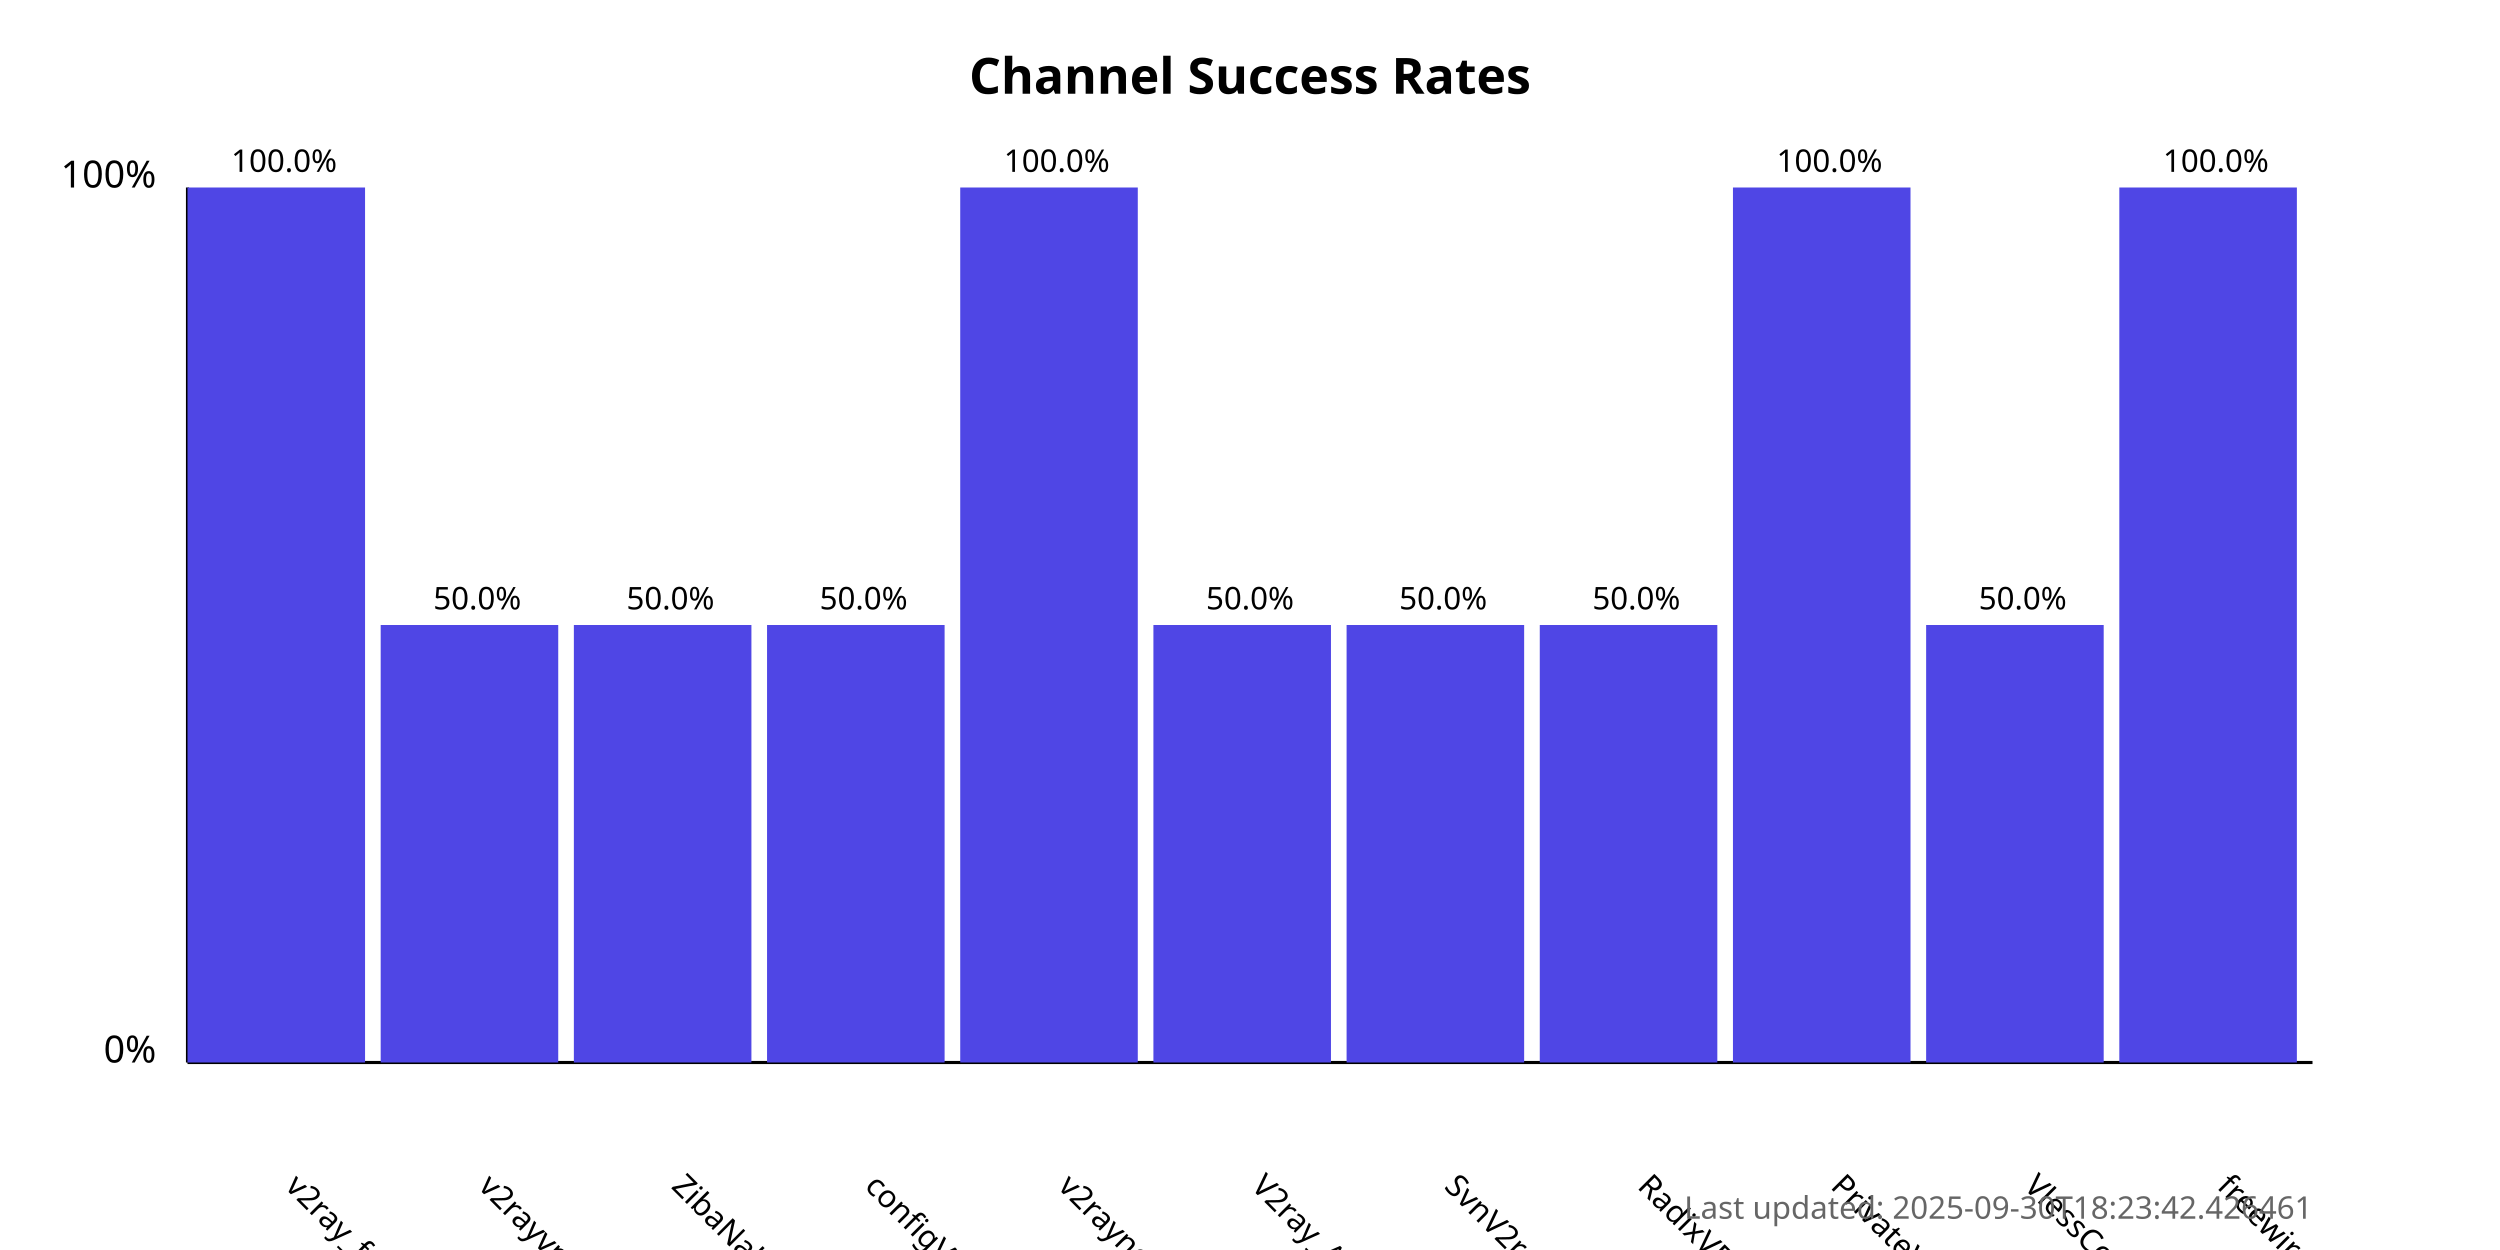
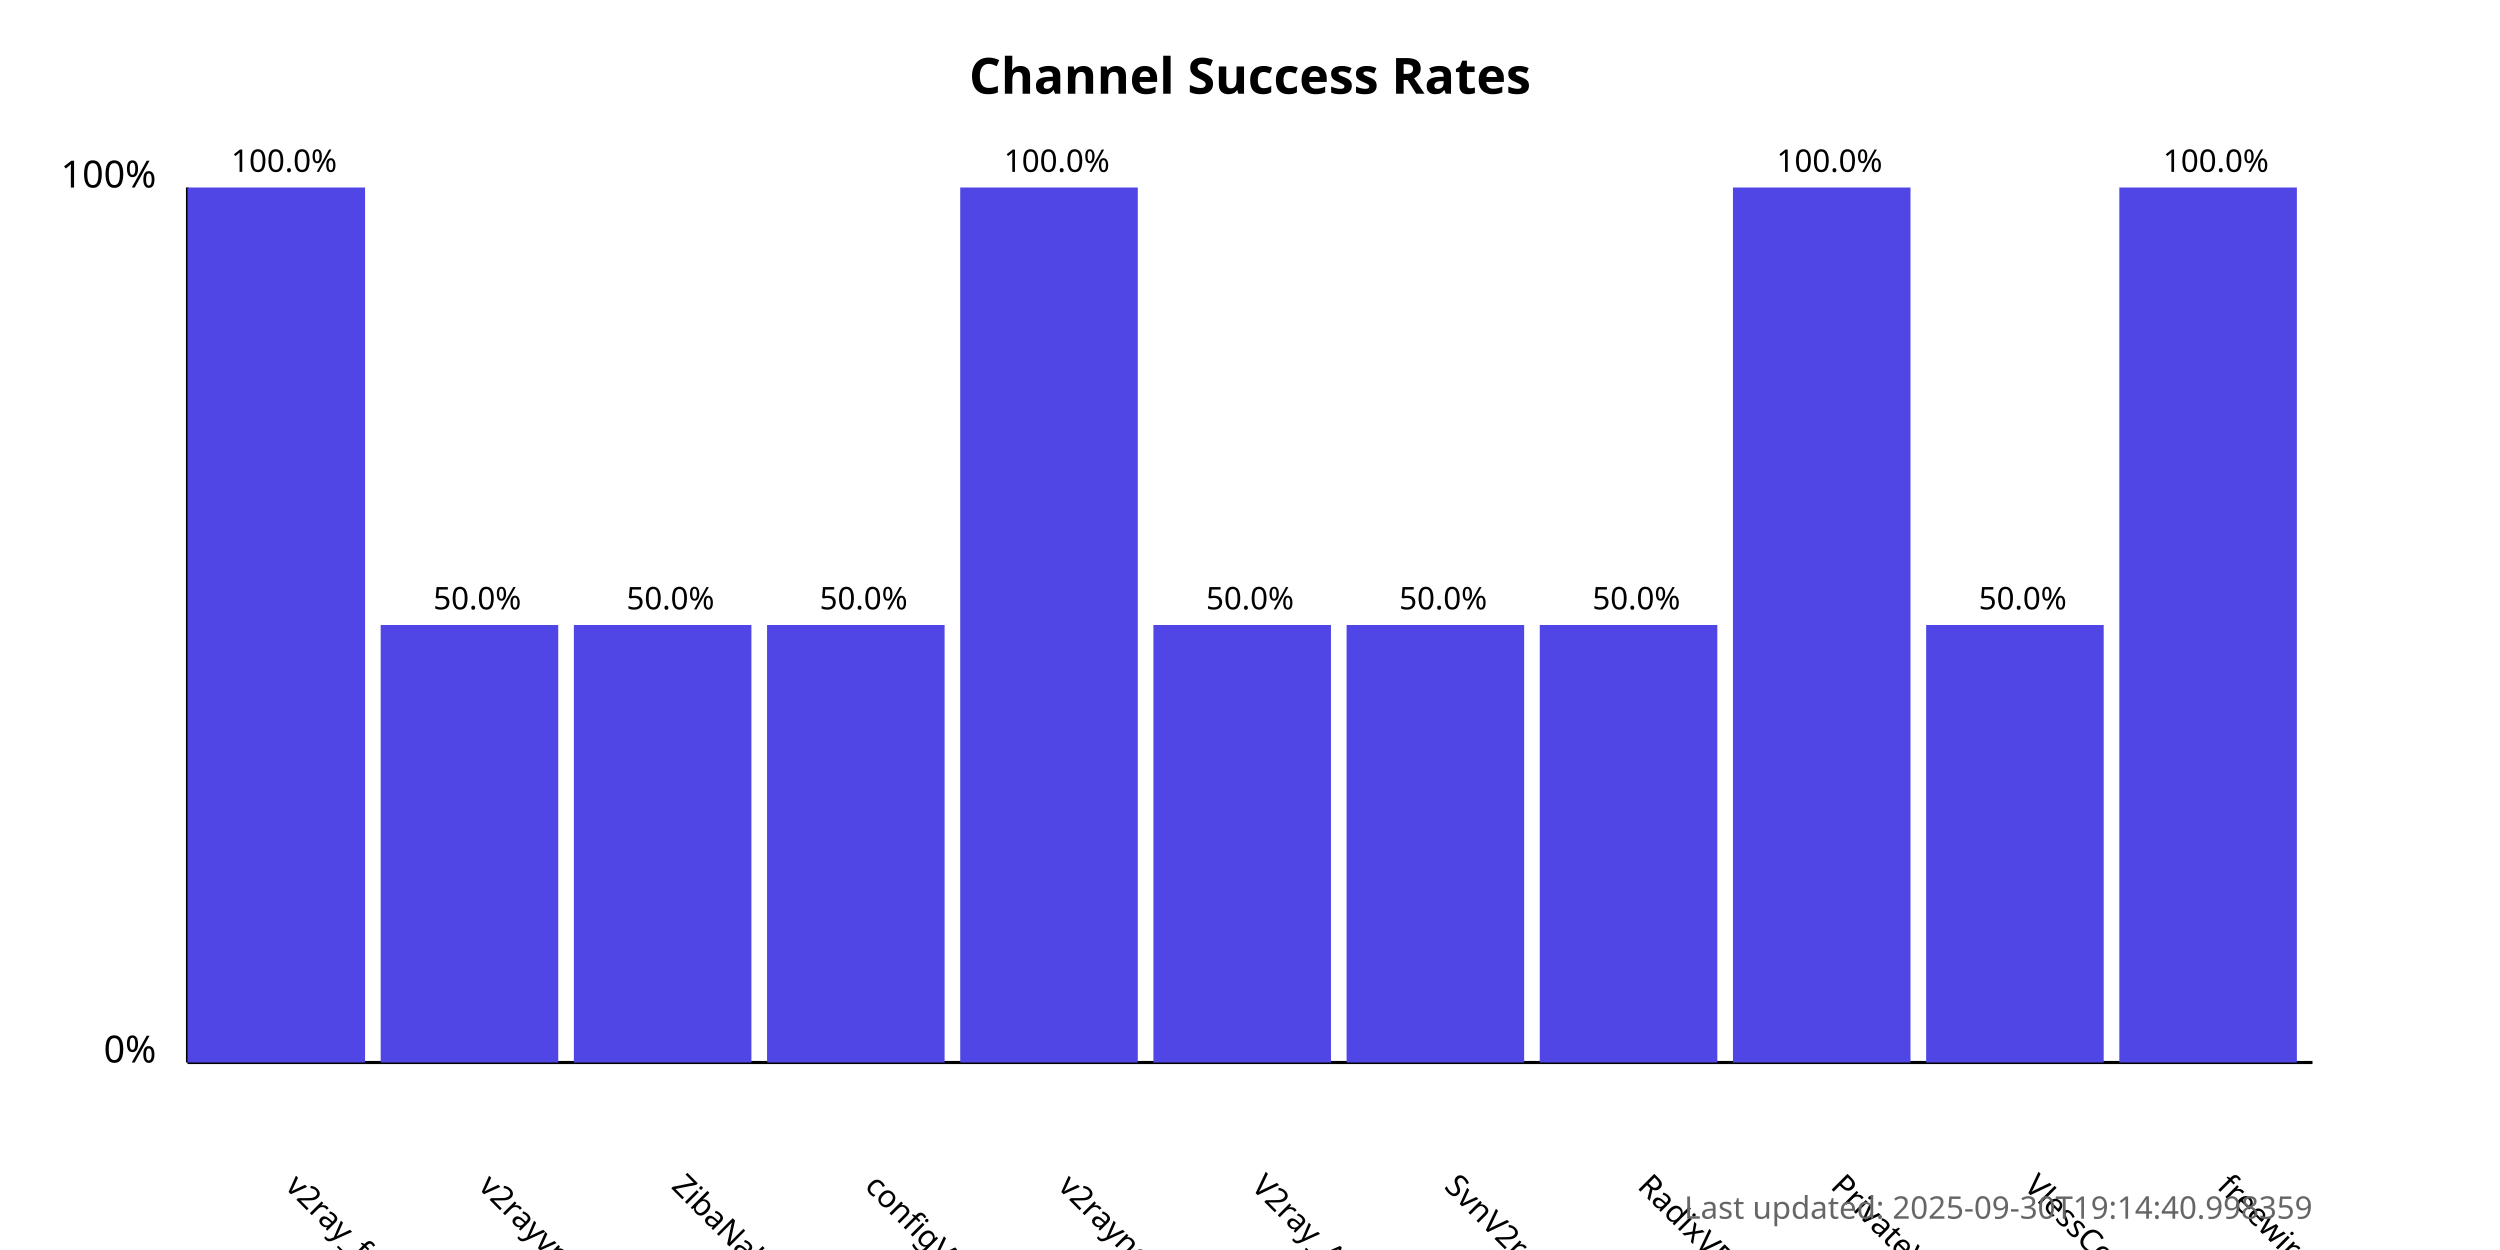
<svg xmlns="http://www.w3.org/2000/svg" width="800" height="400">
  <style>
            .chart-title { font: bold 16px sans-serif; }
            .axis-label { font: 12px sans-serif; }
            .tick-label { font: 10px sans-serif; }
            .bar { fill: #4f46e5; }
            .bar:hover { fill: #6366f1; }
            .timestamp { font: 10px sans-serif; fill: #666; }
        </style>
  <text x="400.0" y="30" text-anchor="middle" class="chart-title">
            Channel Success Rates
        </text>
  <line x1="60" y1="340" x2="60" y2="60" stroke="black" stroke-width="1" />
  <line x1="60" y1="340" x2="740" y2="340" stroke="black" stroke-width="1" />
  <text x="50" y="340" text-anchor="end" class="axis-label">0%</text>
  <text x="50" y="60" text-anchor="end" class="axis-label">100%</text>
  <g>
    <rect x="60" y="60.0" width="56.818" height="280.0" class="bar" />
    <text x="90.909" y="380" transform="rotate(45, 90.90909, 380)" text-anchor="start" class="tick-label">
                v2ray_free_conf
            </text>
    <text x="90.909" y="55.0" text-anchor="middle" class="tick-label">
                100.0%
            </text>
  </g>
  <g>
    <rect x="121.818" y="200.0" width="56.818" height="140.0" class="bar" />
    <text x="152.727" y="380" transform="rotate(45, 152.7273, 380)" text-anchor="start" class="tick-label">
                v2rayvpno
            </text>
    <text x="152.727" y="195.0" text-anchor="middle" class="tick-label">
                50.0%
            </text>
  </g>
  <g>
    <rect x="183.636" y="200.0" width="56.818" height="140.0" class="bar" />
    <text x="214.545" y="380" transform="rotate(45, 214.5455, 380)" text-anchor="start" class="tick-label">
                ZibaNabz
            </text>
    <text x="214.545" y="195.0" text-anchor="middle" class="tick-label">
                50.0%
            </text>
  </g>
  <g>
    <rect x="245.455" y="200.0" width="56.818" height="140.0" class="bar" />
    <text x="276.364" y="380" transform="rotate(45, 276.3636, 380)" text-anchor="start" class="tick-label">
                configV2rayForFree
            </text>
    <text x="276.364" y="195.0" text-anchor="middle" class="tick-label">
                50.0%
            </text>
  </g>
  <g>
    <rect x="307.273" y="60.0" width="56.818" height="280.0" class="bar" />
    <text x="338.182" y="380" transform="rotate(45, 338.1818, 380)" text-anchor="start" class="tick-label">
                v2rayngvpn
            </text>
    <text x="338.182" y="55.0" text-anchor="middle" class="tick-label">
                100.0%
            </text>
  </g>
  <g>
    <rect x="369.091" y="200.0" width="56.818" height="140.0" class="bar" />
    <text x="400.0" y="380" transform="rotate(45, 400.0, 380)" text-anchor="start" class="tick-label">
                V2ray_Alpha
            </text>
    <text x="400.0" y="195.0" text-anchor="middle" class="tick-label">
                50.0%
            </text>
  </g>
  <g>
    <rect x="430.909" y="200.0" width="56.818" height="140.0" class="bar" />
    <text x="461.818" y="380" transform="rotate(45, 461.8182, 380)" text-anchor="start" class="tick-label">
                SvnV2ray
            </text>
    <text x="461.818" y="195.0" text-anchor="middle" class="tick-label">
                50.0%
            </text>
  </g>
  <g>
    <rect x="492.727" y="200.0" width="56.818" height="140.0" class="bar" />
    <text x="523.636" y="380" transform="rotate(45, 523.6364, 380)" text-anchor="start" class="tick-label">
                RadixVPN
            </text>
    <text x="523.636" y="195.0" text-anchor="middle" class="tick-label">
                50.0%
            </text>
  </g>
  <g>
    <rect x="554.545" y="60.0" width="56.818" height="280.0" class="bar" />
    <text x="585.455" y="380" transform="rotate(45, 585.4545, 380)" text-anchor="start" class="tick-label">
                PrivateVPNs
            </text>
    <text x="585.455" y="55.0" text-anchor="middle" class="tick-label">
                100.0%
            </text>
  </g>
  <g>
    <rect x="616.364" y="200.0" width="56.818" height="140.0" class="bar" />
    <text x="647.273" y="380" transform="rotate(45, 647.2727, 380)" text-anchor="start" class="tick-label">
                VlessConfig
            </text>
    <text x="647.273" y="195.0" text-anchor="middle" class="tick-label">
                50.0%
            </text>
  </g>
  <g>
    <rect x="678.182" y="60.0" width="56.818" height="280.0" class="bar" />
    <text x="709.091" y="380" transform="rotate(45, 709.0909, 380)" text-anchor="start" class="tick-label">
                freewireguard
            </text>
    <text x="709.091" y="55.0" text-anchor="middle" class="tick-label">
                100.0%
            </text>
  </g>
  <text x="740" y="390" text-anchor="end" class="timestamp">
-             Last updated: 2025-09-30T18:23:42.426461
+             Last updated: 2025-09-30T19:14:40.998359
        </text>
</svg>
